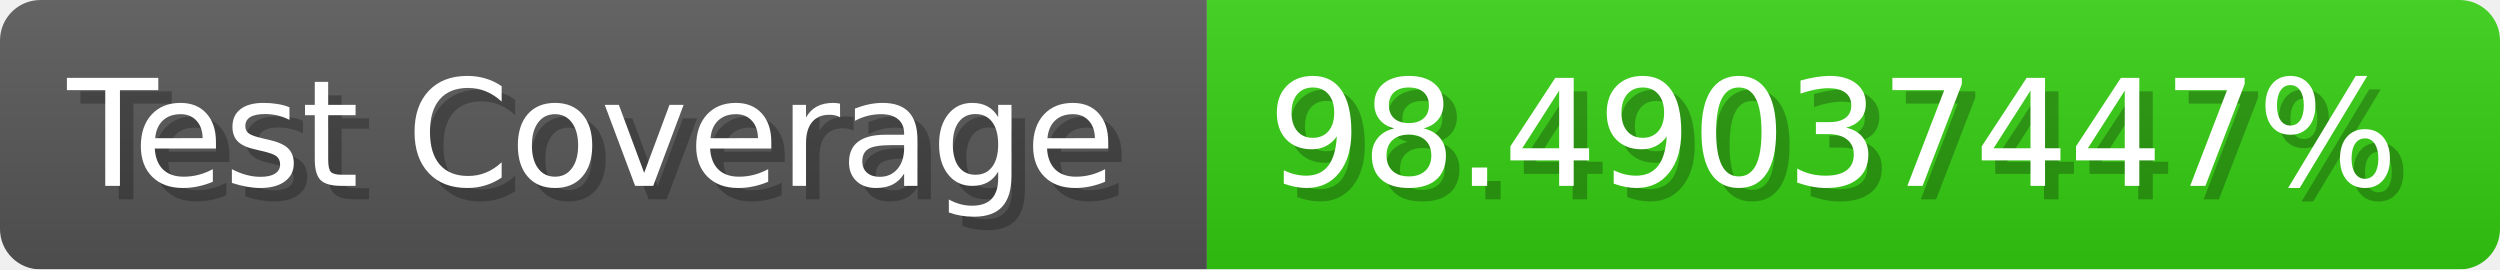
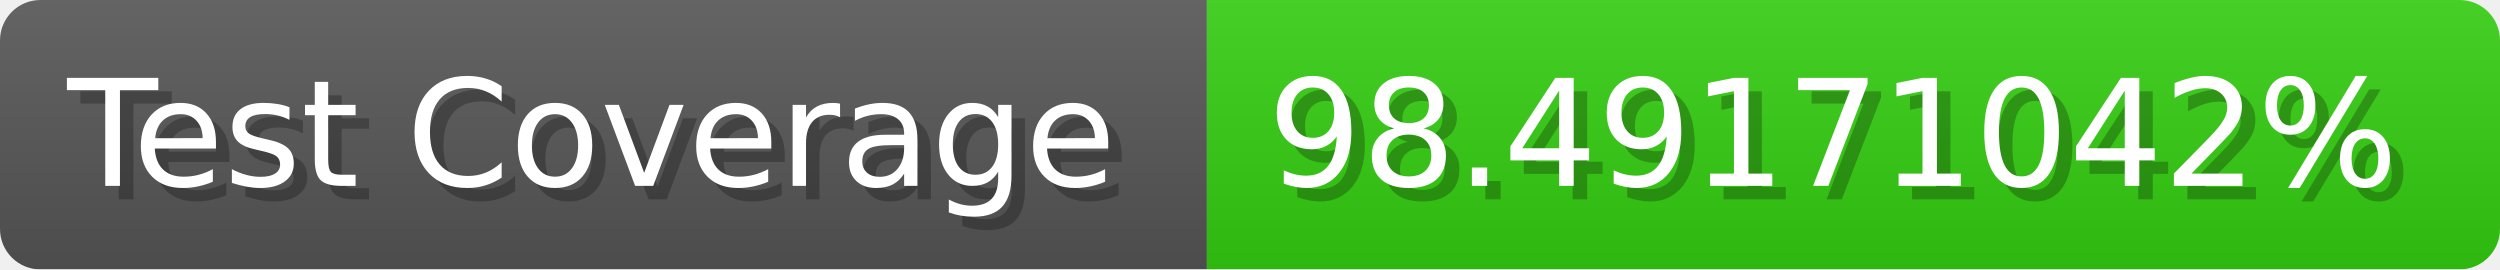
- <svg xmlns="http://www.w3.org/2000/svg" width="185.6" height="20" viewBox="0 0 1856 200" role="img" aria-label="Test Coverage: 98.49037447%">
+ <svg xmlns="http://www.w3.org/2000/svg" width="185.6" height="20" viewBox="0 0 1856 200" role="img" aria-label="Test Coverage: 98.49171042%">
  <linearGradient id="a" x2="0" y2="100%">
    <stop offset="0" stop-opacity=".1" stop-color="#EEE" />
    <stop offset="1" stop-opacity=".1" />
  </linearGradient>
  <mask id="m">
    <rect width="1856" height="200" rx="30" fill="#FFF" />
  </mask>
  <g mask="url(#m)">
    <rect width="896" height="200" fill="#555" />
    <rect width="960" height="200" fill="#3C1" x="896" />
    <rect width="1856" height="200" fill="url(#a)" />
  </g>
  <g aria-hidden="true" fill="#fff" text-anchor="start" font-family="Verdana,DejaVu Sans,sans-serif" font-size="110">
    <text x="60" y="148" textLength="796" fill="#000" opacity="0.25">Test Coverage</text>
    <text x="50" y="138" textLength="796">Test Coverage</text>
-     <text x="951" y="148" textLength="860" fill="#000" opacity="0.25">98.49037447%</text>
-     <text x="941" y="138" textLength="860">98.49037447%</text>
+     <text x="951" y="148" textLength="860" fill="#000" opacity="0.25">98.49171042%</text>
+     <text x="941" y="138" textLength="860">98.49171042%</text>
  </g>
</svg>
